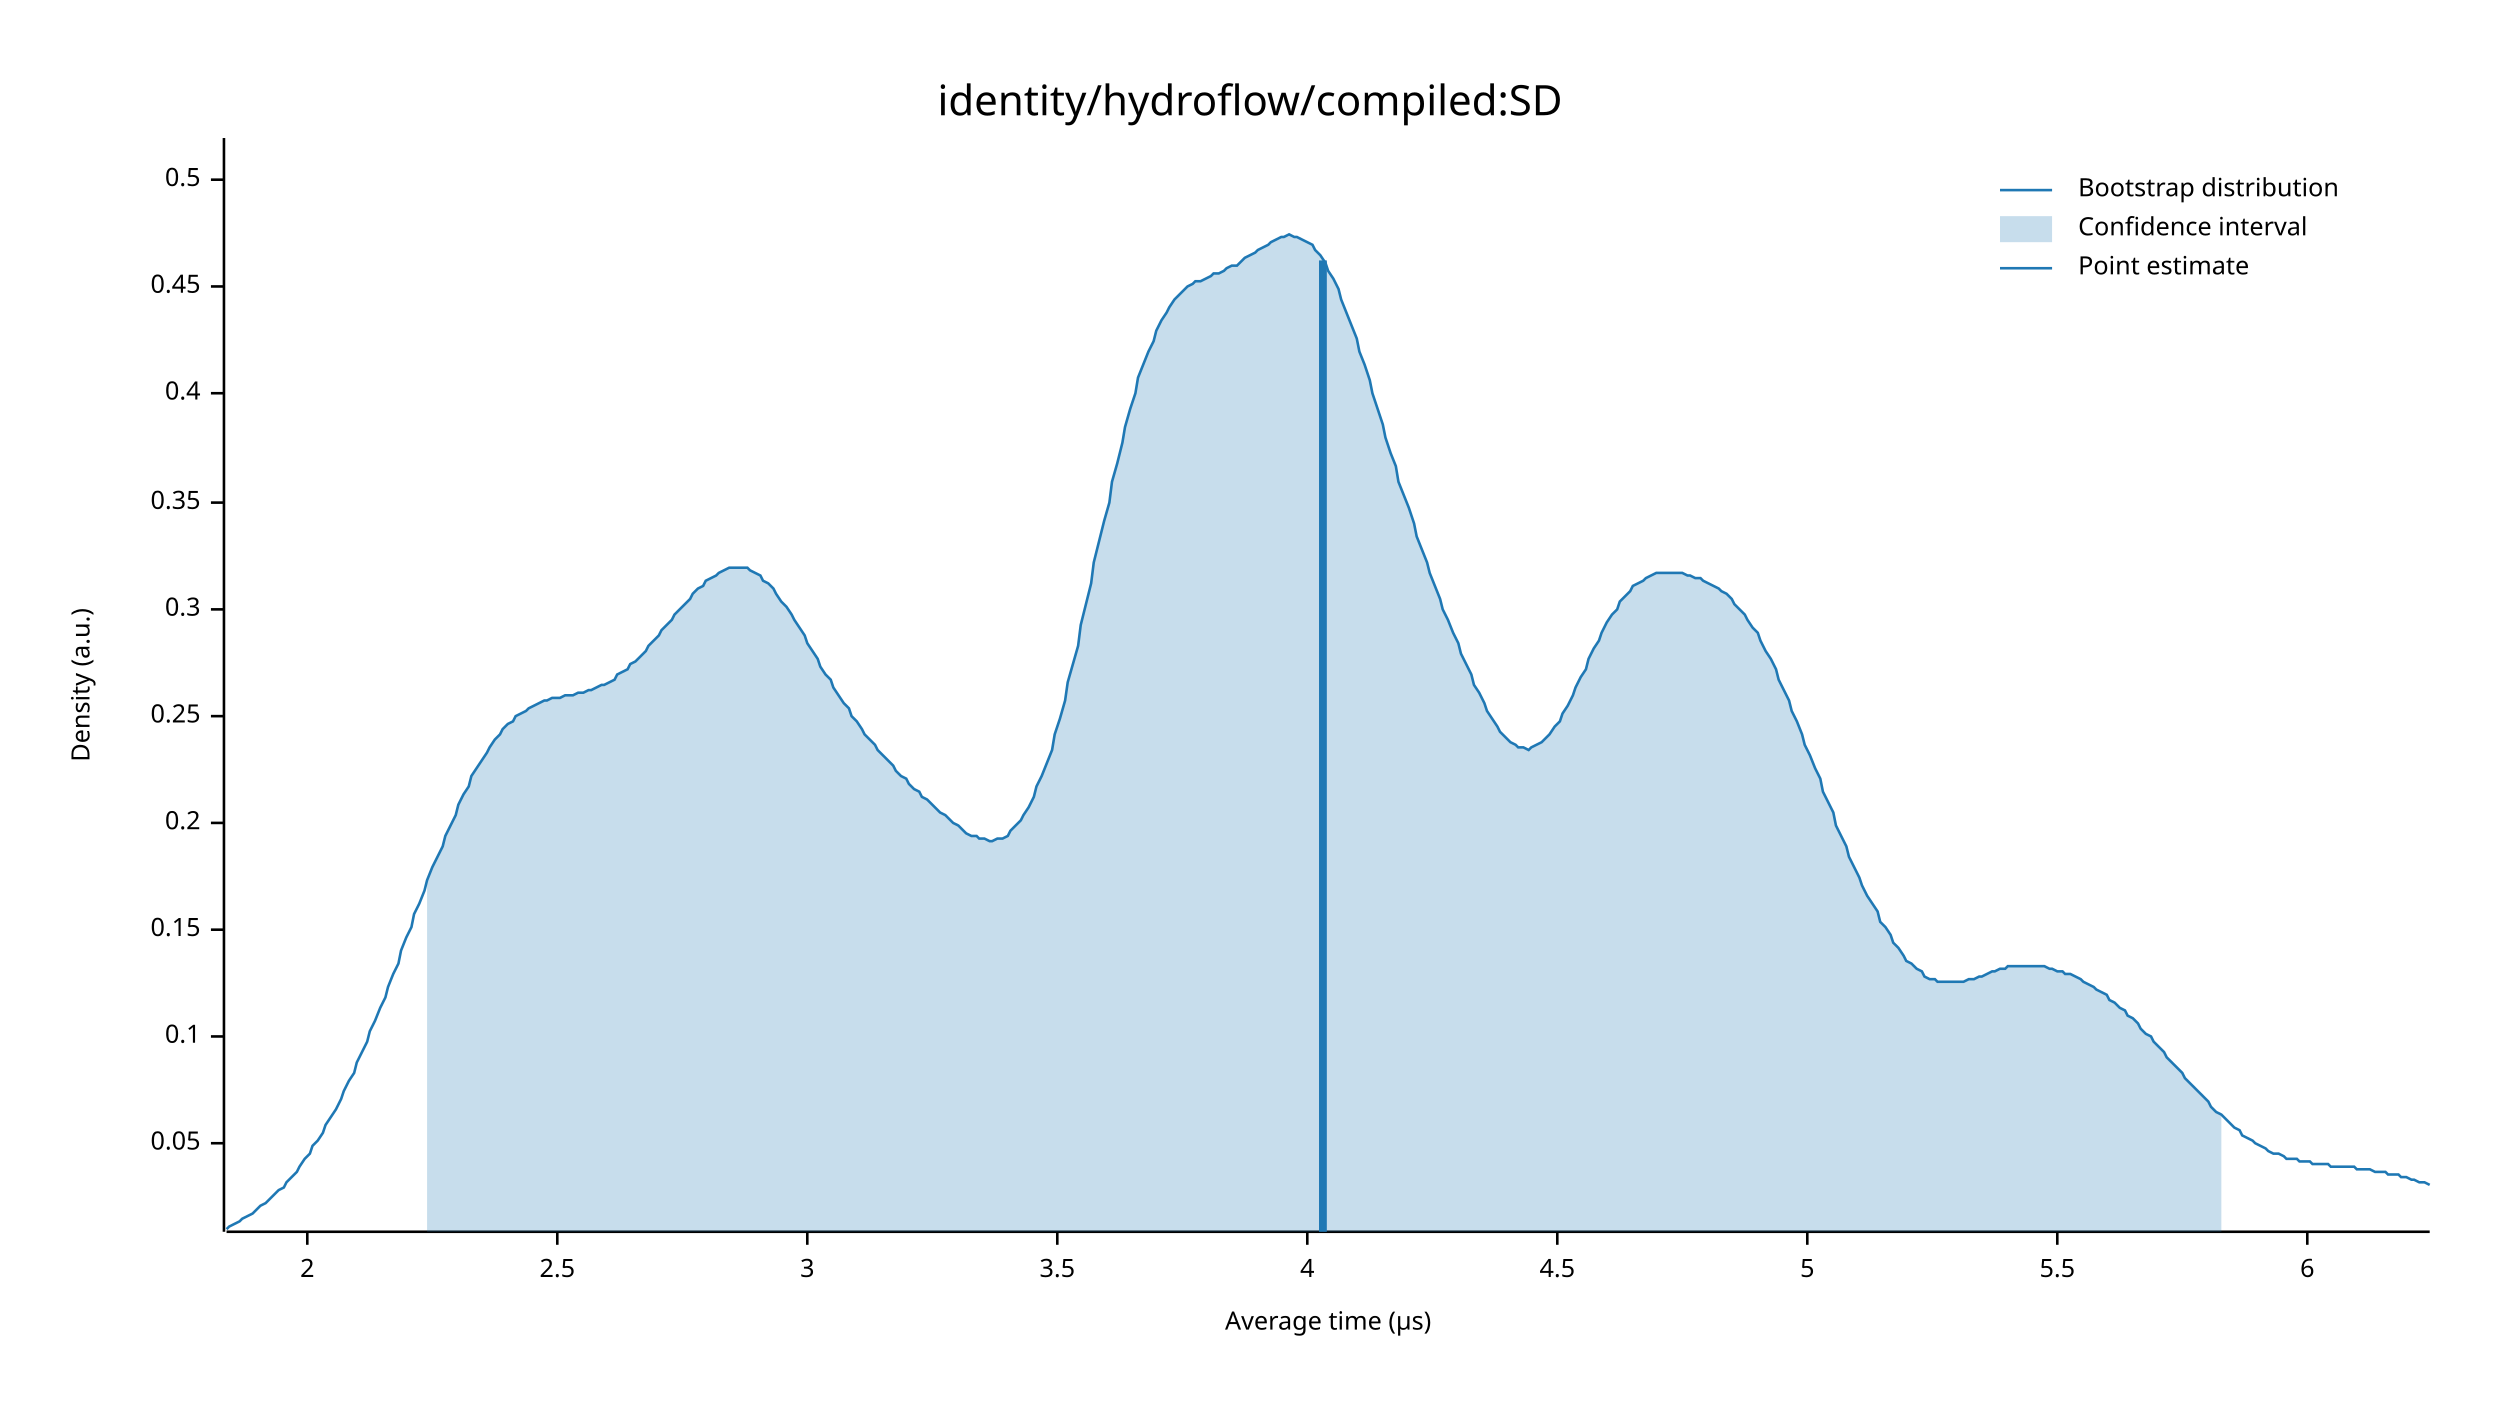
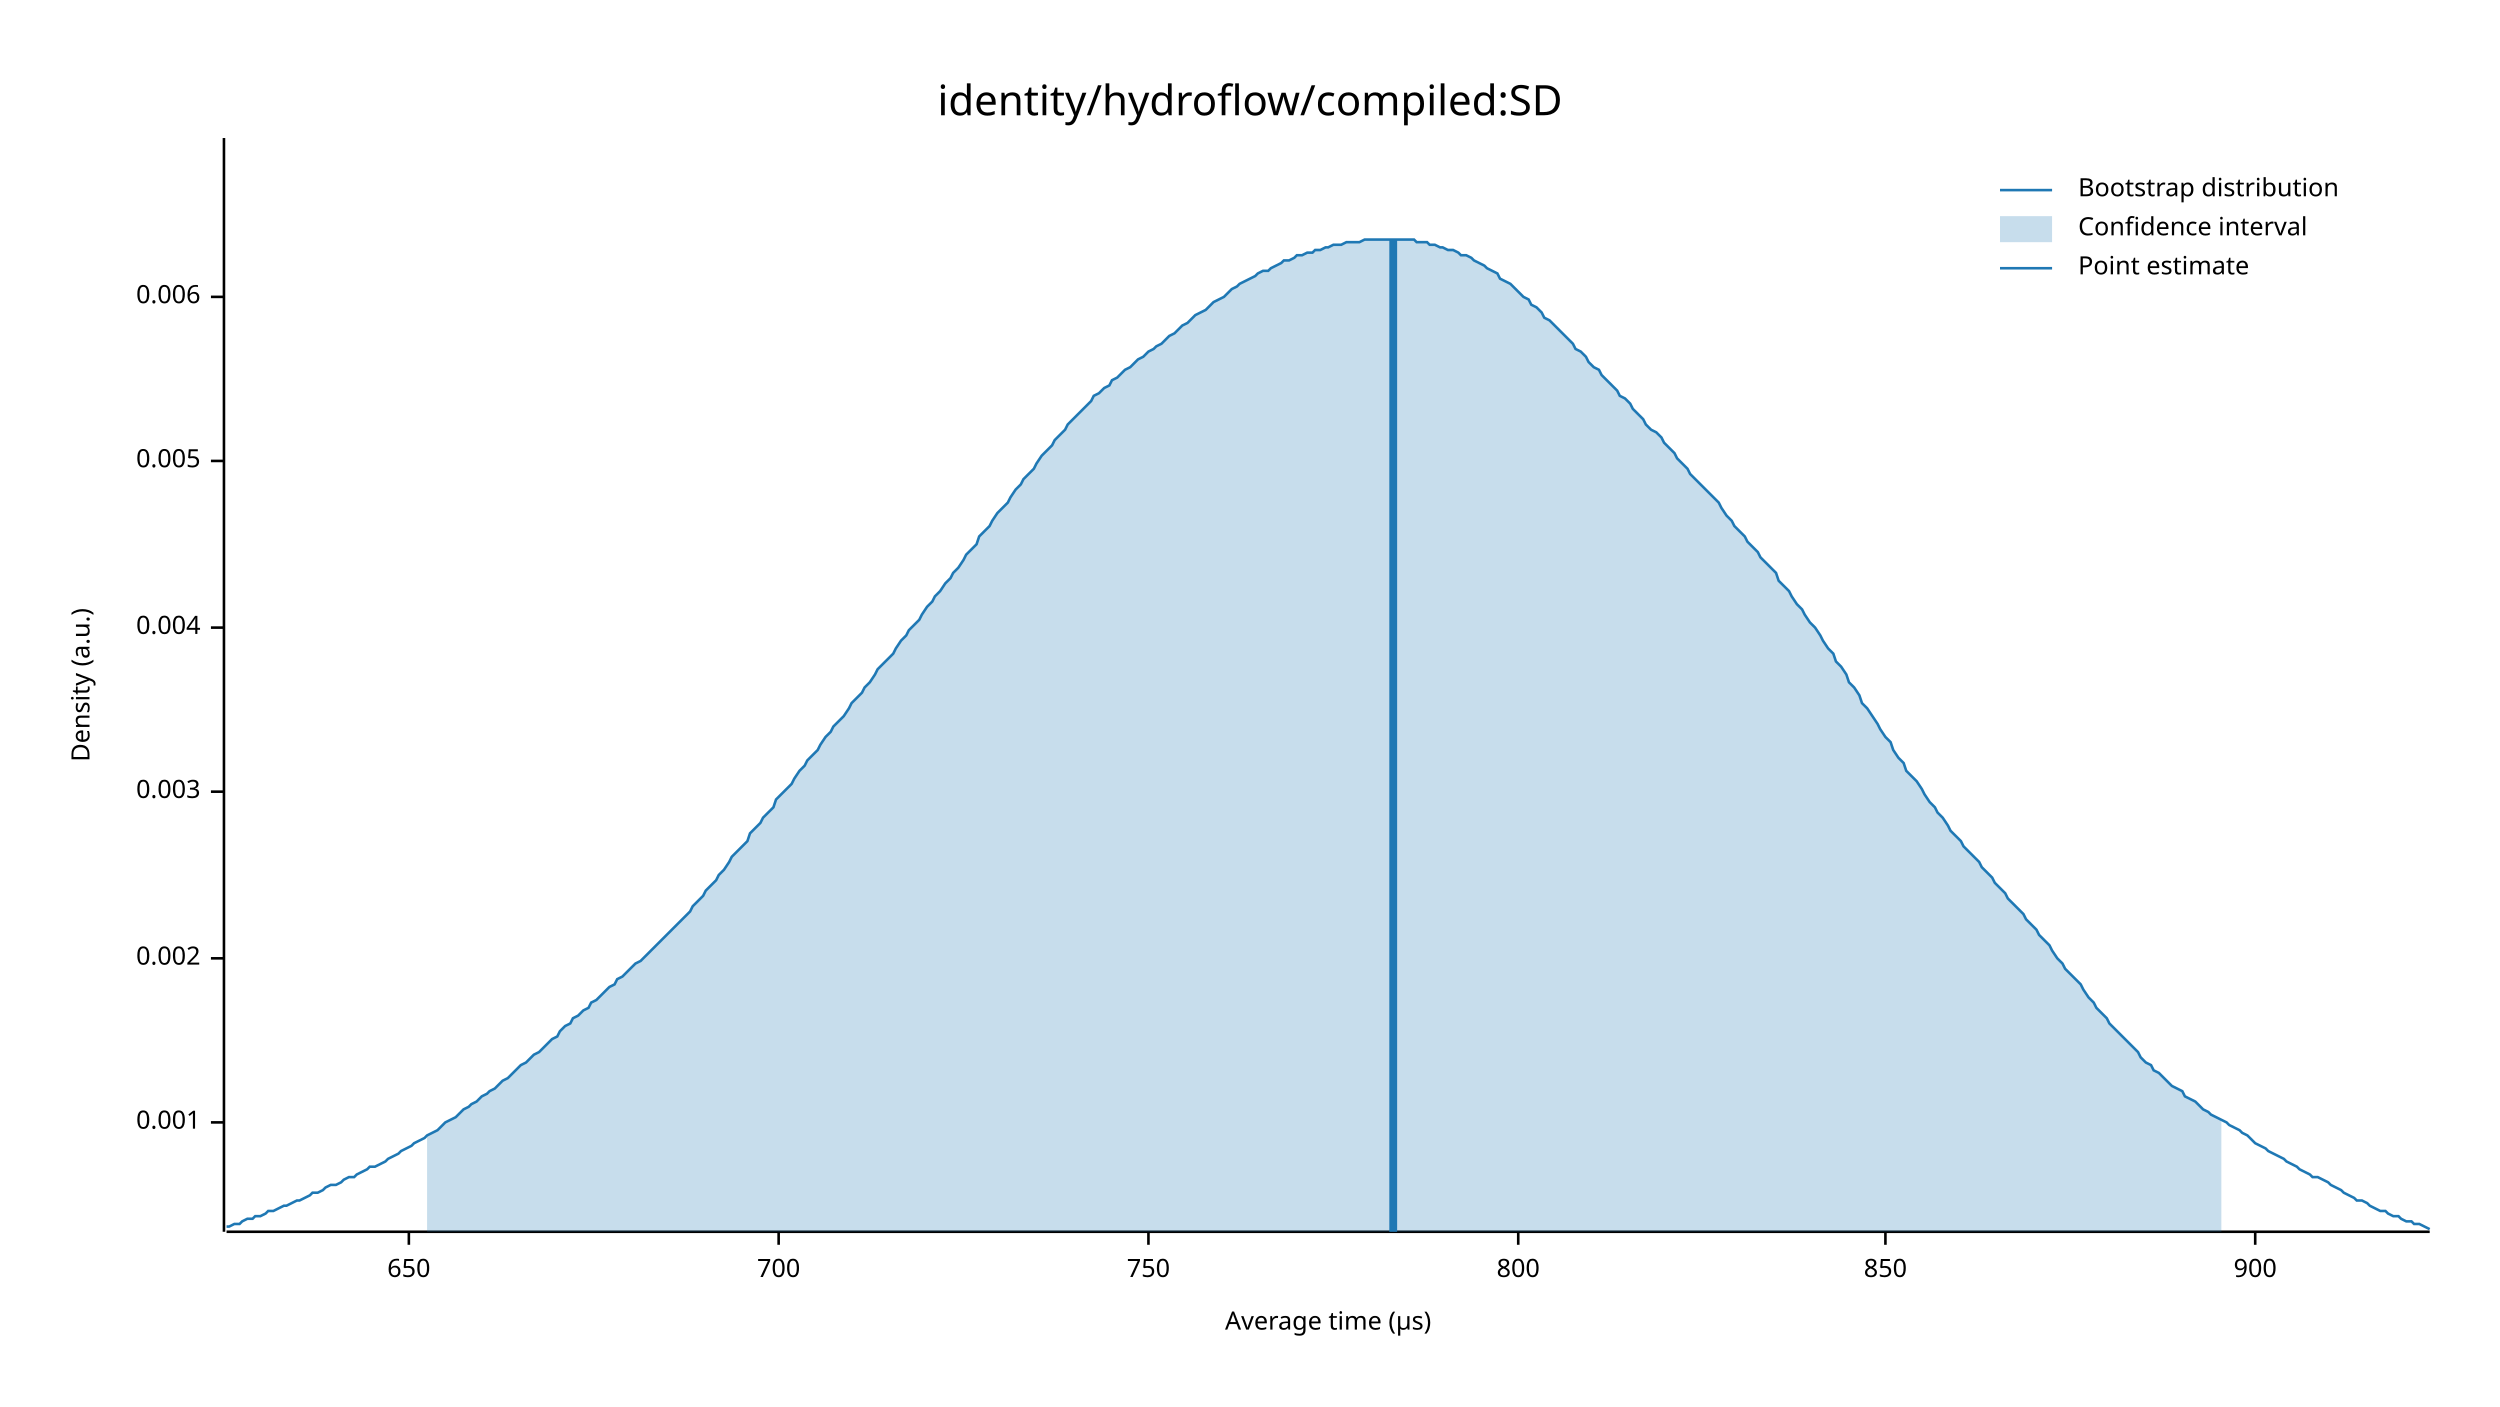
<svg xmlns="http://www.w3.org/2000/svg" width="960" height="540" viewBox="0 0 960 540">
  <text x="480" y="32" dy="0.76em" text-anchor="middle" font-family="sans-serif" font-size="16.129" opacity="1" fill="#000000">
identity/hydroflow/compiled:SD
</text>
  <text x="27" y="263" dy="0.76em" text-anchor="middle" font-family="sans-serif" font-size="9.677" opacity="1" fill="#000000" transform="rotate(270, 27, 263)">
Density (a.u.)
</text>
  <text x="510" y="513" dy="-0.5ex" text-anchor="middle" font-family="sans-serif" font-size="9.677" opacity="1" fill="#000000">
Average time (µs)
</text>
  <polyline fill="none" opacity="1" stroke="#000000" stroke-width="1" points="86,53 86,473 " />
-   <text x="77" y="439" dy="0.5ex" text-anchor="end" font-family="sans-serif" font-size="9.677" opacity="1" fill="#000000">
- 0.05
+   <text x="77" y="431" dy="0.5ex" text-anchor="end" font-family="sans-serif" font-size="9.677" opacity="1" fill="#000000">
+ 0.001
</text>
-   <polyline fill="none" opacity="1" stroke="#000000" stroke-width="1" points="81,439 86,439 " />
-   <text x="77" y="398" dy="0.5ex" text-anchor="end" font-family="sans-serif" font-size="9.677" opacity="1" fill="#000000">
- 0.1
+   <polyline fill="none" opacity="1" stroke="#000000" stroke-width="1" points="81,431 86,431 " />
+   <text x="77" y="368" dy="0.5ex" text-anchor="end" font-family="sans-serif" font-size="9.677" opacity="1" fill="#000000">
+ 0.002
</text>
-   <polyline fill="none" opacity="1" stroke="#000000" stroke-width="1" points="81,398 86,398 " />
-   <text x="77" y="357" dy="0.5ex" text-anchor="end" font-family="sans-serif" font-size="9.677" opacity="1" fill="#000000">
- 0.15
+   <polyline fill="none" opacity="1" stroke="#000000" stroke-width="1" points="81,368 86,368 " />
+   <text x="77" y="304" dy="0.5ex" text-anchor="end" font-family="sans-serif" font-size="9.677" opacity="1" fill="#000000">
+ 0.003
</text>
-   <polyline fill="none" opacity="1" stroke="#000000" stroke-width="1" points="81,357 86,357 " />
-   <text x="77" y="316" dy="0.5ex" text-anchor="end" font-family="sans-serif" font-size="9.677" opacity="1" fill="#000000">
- 0.2
+   <polyline fill="none" opacity="1" stroke="#000000" stroke-width="1" points="81,304 86,304 " />
+   <text x="77" y="241" dy="0.5ex" text-anchor="end" font-family="sans-serif" font-size="9.677" opacity="1" fill="#000000">
+ 0.004
</text>
-   <polyline fill="none" opacity="1" stroke="#000000" stroke-width="1" points="81,316 86,316 " />
-   <text x="77" y="275" dy="0.5ex" text-anchor="end" font-family="sans-serif" font-size="9.677" opacity="1" fill="#000000">
- 0.25
+   <polyline fill="none" opacity="1" stroke="#000000" stroke-width="1" points="81,241 86,241 " />
+   <text x="77" y="177" dy="0.5ex" text-anchor="end" font-family="sans-serif" font-size="9.677" opacity="1" fill="#000000">
+ 0.005
</text>
-   <polyline fill="none" opacity="1" stroke="#000000" stroke-width="1" points="81,275 86,275 " />
-   <text x="77" y="234" dy="0.5ex" text-anchor="end" font-family="sans-serif" font-size="9.677" opacity="1" fill="#000000">
- 0.3
+   <polyline fill="none" opacity="1" stroke="#000000" stroke-width="1" points="81,177 86,177 " />
+   <text x="77" y="114" dy="0.5ex" text-anchor="end" font-family="sans-serif" font-size="9.677" opacity="1" fill="#000000">
+ 0.006
</text>
-   <polyline fill="none" opacity="1" stroke="#000000" stroke-width="1" points="81,234 86,234 " />
-   <text x="77" y="193" dy="0.5ex" text-anchor="end" font-family="sans-serif" font-size="9.677" opacity="1" fill="#000000">
- 0.35
+   <polyline fill="none" opacity="1" stroke="#000000" stroke-width="1" points="81,114 86,114 " />
+   <polyline fill="none" opacity="1" stroke="#000000" stroke-width="1" points="87,473 933,473 " />
+   <text x="157" y="483" dy="0.76em" text-anchor="middle" font-family="sans-serif" font-size="9.677" opacity="1" fill="#000000">
+ 650
</text>
-   <polyline fill="none" opacity="1" stroke="#000000" stroke-width="1" points="81,193 86,193 " />
-   <text x="77" y="151" dy="0.5ex" text-anchor="end" font-family="sans-serif" font-size="9.677" opacity="1" fill="#000000">
- 0.4
+   <polyline fill="none" opacity="1" stroke="#000000" stroke-width="1" points="157,473 157,478 " />
+   <text x="299" y="483" dy="0.76em" text-anchor="middle" font-family="sans-serif" font-size="9.677" opacity="1" fill="#000000">
+ 700
</text>
-   <polyline fill="none" opacity="1" stroke="#000000" stroke-width="1" points="81,151 86,151 " />
-   <text x="77" y="110" dy="0.5ex" text-anchor="end" font-family="sans-serif" font-size="9.677" opacity="1" fill="#000000">
- 0.45
+   <polyline fill="none" opacity="1" stroke="#000000" stroke-width="1" points="299,473 299,478 " />
+   <text x="441" y="483" dy="0.76em" text-anchor="middle" font-family="sans-serif" font-size="9.677" opacity="1" fill="#000000">
+ 750
</text>
-   <polyline fill="none" opacity="1" stroke="#000000" stroke-width="1" points="81,110 86,110 " />
-   <text x="77" y="69" dy="0.5ex" text-anchor="end" font-family="sans-serif" font-size="9.677" opacity="1" fill="#000000">
- 0.5
+   <polyline fill="none" opacity="1" stroke="#000000" stroke-width="1" points="441,473 441,478 " />
+   <text x="583" y="483" dy="0.76em" text-anchor="middle" font-family="sans-serif" font-size="9.677" opacity="1" fill="#000000">
+ 800
</text>
-   <polyline fill="none" opacity="1" stroke="#000000" stroke-width="1" points="81,69 86,69 " />
-   <polyline fill="none" opacity="1" stroke="#000000" stroke-width="1" points="87,473 933,473 " />
-   <text x="118" y="483" dy="0.76em" text-anchor="middle" font-family="sans-serif" font-size="9.677" opacity="1" fill="#000000">
- 2
+   <polyline fill="none" opacity="1" stroke="#000000" stroke-width="1" points="583,473 583,478 " />
+   <text x="724" y="483" dy="0.76em" text-anchor="middle" font-family="sans-serif" font-size="9.677" opacity="1" fill="#000000">
+ 850
</text>
-   <polyline fill="none" opacity="1" stroke="#000000" stroke-width="1" points="118,473 118,478 " />
-   <text x="214" y="483" dy="0.76em" text-anchor="middle" font-family="sans-serif" font-size="9.677" opacity="1" fill="#000000">
- 2.5
+   <polyline fill="none" opacity="1" stroke="#000000" stroke-width="1" points="724,473 724,478 " />
+   <text x="866" y="483" dy="0.76em" text-anchor="middle" font-family="sans-serif" font-size="9.677" opacity="1" fill="#000000">
+ 900
</text>
-   <polyline fill="none" opacity="1" stroke="#000000" stroke-width="1" points="214,473 214,478 " />
-   <text x="310" y="483" dy="0.76em" text-anchor="middle" font-family="sans-serif" font-size="9.677" opacity="1" fill="#000000">
- 3
- </text>
-   <polyline fill="none" opacity="1" stroke="#000000" stroke-width="1" points="310,473 310,478 " />
-   <text x="406" y="483" dy="0.76em" text-anchor="middle" font-family="sans-serif" font-size="9.677" opacity="1" fill="#000000">
- 3.5
- </text>
-   <polyline fill="none" opacity="1" stroke="#000000" stroke-width="1" points="406,473 406,478 " />
-   <text x="502" y="483" dy="0.76em" text-anchor="middle" font-family="sans-serif" font-size="9.677" opacity="1" fill="#000000">
- 4
- </text>
-   <polyline fill="none" opacity="1" stroke="#000000" stroke-width="1" points="502,473 502,478 " />
-   <text x="598" y="483" dy="0.76em" text-anchor="middle" font-family="sans-serif" font-size="9.677" opacity="1" fill="#000000">
- 4.5
- </text>
-   <polyline fill="none" opacity="1" stroke="#000000" stroke-width="1" points="598,473 598,478 " />
-   <text x="694" y="483" dy="0.76em" text-anchor="middle" font-family="sans-serif" font-size="9.677" opacity="1" fill="#000000">
- 5
- </text>
-   <polyline fill="none" opacity="1" stroke="#000000" stroke-width="1" points="694,473 694,478 " />
-   <text x="790" y="483" dy="0.76em" text-anchor="middle" font-family="sans-serif" font-size="9.677" opacity="1" fill="#000000">
- 5.5
- </text>
-   <polyline fill="none" opacity="1" stroke="#000000" stroke-width="1" points="790,473 790,478 " />
-   <text x="886" y="483" dy="0.76em" text-anchor="middle" font-family="sans-serif" font-size="9.677" opacity="1" fill="#000000">
- 6
- </text>
-   <polyline fill="none" opacity="1" stroke="#000000" stroke-width="1" points="886,473 886,478 " />
-   <polyline fill="none" opacity="1" stroke="#1F78B4" stroke-width="1" points="87,472 88,471 90,470 92,469 93,468 95,467 97,466 98,465 100,463 102,462 103,461 105,459 107,457 109,456 110,454 112,452 114,450 115,448 117,445 119,443 120,440 122,438 124,435 125,432 127,429 129,426 131,422 132,419 134,415 136,412 137,408 139,404 141,400 142,396 144,392 146,387 148,383 149,379 151,374 153,370 154,365 156,360 158,356 159,351 161,347 163,342 164,338 166,333 168,329 170,325 171,321 173,317 175,313 176,309 178,305 180,302 181,298 183,295 185,292 187,289 188,287 190,284 192,282 193,280 195,278 197,277 198,275 200,274 202,273 203,272 205,271 207,270 209,269 210,269 212,268 214,268 215,268 217,267 219,267 220,267 222,266 224,266 226,265 227,265 229,264 231,263 232,263 234,262 236,261 237,259 239,258 241,257 242,255 244,254 246,252 248,250 249,248 251,246 253,244 254,242 256,240 258,238 259,236 261,234 263,232 265,230 266,228 268,226 270,225 271,223 273,222 275,221 276,220 278,219 280,218 281,218 283,218 285,218 287,218 288,219 290,220 292,221 293,223 295,224 297,226 298,228 300,231 302,233 304,236 305,238 307,241 309,244 310,247 312,250 314,253 315,256 317,259 319,261 320,264 322,267 324,270 326,272 327,275 329,277 331,280 332,282 334,284 336,286 337,288 339,290 341,292 343,294 344,296 346,298 348,299 349,301 351,303 353,304 354,306 356,307 358,309 359,310 361,312 363,313 365,315 366,316 368,317 370,319 371,320 373,321 375,321 376,322 378,322 380,323 381,323 383,322 385,322 387,321 388,319 390,317 392,315 393,313 395,310 397,306 398,302 400,298 402,293 404,288 405,282 407,276 409,269 410,262 412,255 414,248 415,240 417,232 419,224 420,216 422,208 424,200 426,193 427,185 429,178 431,170 432,164 434,157 436,151 437,145 439,140 441,135 443,131 444,127 446,123 448,120 449,118 451,115 453,113 454,112 456,110 458,109 459,108 461,108 463,107 465,106 466,105 468,105 470,104 471,103 473,102 475,102 476,101 478,99 480,98 482,97 483,96 485,95 487,94 488,93 490,92 492,91 493,91 495,90 497,91 498,91 500,92 502,93 504,94 505,96 507,98 509,101 510,104 512,107 514,111 515,115 517,120 519,125 521,130 522,135 524,140 526,146 527,151 529,157 531,163 532,168 534,174 536,179 537,185 539,190 541,195 543,201 544,206 546,211 548,216 549,220 551,225 553,230 554,234 556,238 558,243 560,247 561,251 563,255 565,259 566,263 568,266 570,270 571,273 573,276 575,279 576,281 578,283 580,285 582,286 583,287 585,287 587,288 588,287 590,286 592,285 593,284 595,282 597,279 599,277 600,274 602,271 604,267 605,264 607,260 609,257 610,253 612,249 614,246 615,243 617,239 619,236 621,234 622,231 624,229 626,227 627,225 629,224 631,223 632,222 634,221 636,220 638,220 639,220 641,220 643,220 644,220 646,220 648,221 649,221 651,222 653,222 654,223 656,224 658,225 660,226 661,227 663,228 665,230 666,232 668,234 670,236 671,238 673,241 675,243 676,246 678,250 680,253 682,257 683,261 685,265 687,269 688,273 690,277 692,282 693,286 695,290 697,295 699,299 700,304 702,308 704,312 705,317 707,321 709,325 710,329 712,333 714,337 715,340 717,344 719,347 721,350 722,354 724,356 726,359 727,362 729,364 731,367 732,369 734,370 736,372 738,373 739,375 741,376 743,376 744,377 746,377 748,377 749,377 751,377 753,377 754,377 756,376 758,376 760,375 761,375 763,374 765,373 766,373 768,372 770,372 771,371 773,371 775,371 777,371 778,371 780,371 782,371 783,371 785,371 787,372 788,372 790,373 792,373 793,374 795,374 797,375 799,376 800,377 802,378 804,379 805,380 807,381 809,382 810,384 812,385 814,387 816,388 817,390 819,391 821,393 822,395 824,397 826,398 827,400 829,402 831,404 832,406 834,408 836,410 838,412 839,414 841,416 843,418 844,419 846,421 848,423 849,425 851,427 853,428 855,430 856,431 858,433 860,434 861,436 863,437 865,438 866,439 868,440 870,441 871,442 873,443 875,443 877,444 878,445 880,445 882,445 883,446 885,446 887,446 888,447 890,447 892,447 894,447 895,448 897,448 899,448 900,448 902,448 904,448 905,449 907,449 909,449 910,449 912,450 914,450 916,450 917,451 919,451 921,451 922,452 924,452 926,453 927,453 929,454 931,454 933,455 " />
-   <polygon opacity="0.25" fill="#1F78B4" points="164,338 166,333 168,329 170,325 171,321 173,317 175,313 176,309 178,305 180,302 181,298 183,295 185,292 187,289 188,287 190,284 192,282 193,280 195,278 197,277 198,275 200,274 202,273 203,272 205,271 207,270 209,269 210,269 212,268 214,268 215,268 217,267 219,267 220,267 222,266 224,266 226,265 227,265 229,264 231,263 232,263 234,262 236,261 237,259 239,258 241,257 242,255 244,254 246,252 248,250 249,248 251,246 253,244 254,242 256,240 258,238 259,236 261,234 263,232 265,230 266,228 268,226 270,225 271,223 273,222 275,221 276,220 278,219 280,218 281,218 283,218 285,218 287,218 288,219 290,220 292,221 293,223 295,224 297,226 298,228 300,231 302,233 304,236 305,238 307,241 309,244 310,247 312,250 314,253 315,256 317,259 319,261 320,264 322,267 324,270 326,272 327,275 329,277 331,280 332,282 334,284 336,286 337,288 339,290 341,292 343,294 344,296 346,298 348,299 349,301 351,303 353,304 354,306 356,307 358,309 359,310 361,312 363,313 365,315 366,316 368,317 370,319 371,320 373,321 375,321 376,322 378,322 380,323 381,323 383,322 385,322 387,321 388,319 390,317 392,315 393,313 395,310 397,306 398,302 400,298 402,293 404,288 405,282 407,276 409,269 410,262 412,255 414,248 415,240 417,232 419,224 420,216 422,208 424,200 426,193 427,185 429,178 431,170 432,164 434,157 436,151 437,145 439,140 441,135 443,131 444,127 446,123 448,120 449,118 451,115 453,113 454,112 456,110 458,109 459,108 461,108 463,107 465,106 466,105 468,105 470,104 471,103 473,102 475,102 476,101 478,99 480,98 482,97 483,96 485,95 487,94 488,93 490,92 492,91 493,91 495,90 497,91 498,91 500,92 502,93 504,94 505,96 507,98 509,101 510,104 512,107 514,111 515,115 517,120 519,125 521,130 522,135 524,140 526,146 527,151 529,157 531,163 532,168 534,174 536,179 537,185 539,190 541,195 543,201 544,206 546,211 548,216 549,220 551,225 553,230 554,234 556,238 558,243 560,247 561,251 563,255 565,259 566,263 568,266 570,270 571,273 573,276 575,279 576,281 578,283 580,285 582,286 583,287 585,287 587,288 588,287 590,286 592,285 593,284 595,282 597,279 599,277 600,274 602,271 604,267 605,264 607,260 609,257 610,253 612,249 614,246 615,243 617,239 619,236 621,234 622,231 624,229 626,227 627,225 629,224 631,223 632,222 634,221 636,220 638,220 639,220 641,220 643,220 644,220 646,220 648,221 649,221 651,222 653,222 654,223 656,224 658,225 660,226 661,227 663,228 665,230 666,232 668,234 670,236 671,238 673,241 675,243 676,246 678,250 680,253 682,257 683,261 685,265 687,269 688,273 690,277 692,282 693,286 695,290 697,295 699,299 700,304 702,308 704,312 705,317 707,321 709,325 710,329 712,333 714,337 715,340 717,344 719,347 721,350 722,354 724,356 726,359 727,362 729,364 731,367 732,369 734,370 736,372 738,373 739,375 741,376 743,376 744,377 746,377 748,377 749,377 751,377 753,377 754,377 756,376 758,376 760,375 761,375 763,374 765,373 766,373 768,372 770,372 771,371 773,371 775,371 777,371 778,371 780,371 782,371 783,371 785,371 787,372 788,372 790,373 792,373 793,374 795,374 797,375 799,376 800,377 802,378 804,379 805,380 807,381 809,382 810,384 812,385 814,387 816,388 817,390 819,391 821,393 822,395 824,397 826,398 827,400 829,402 831,404 832,406 834,408 836,410 838,412 839,414 841,416 843,418 844,419 846,421 848,423 849,425 851,427 853,428 853,473 164,473 " />
-   <polyline fill="none" opacity="1" stroke="#1F78B4" stroke-width="3" points="508,473 508,100 " />
+   <polyline fill="none" opacity="1" stroke="#000000" stroke-width="1" points="866,473 866,478 " />
+   <polyline fill="none" opacity="1" stroke="#1F78B4" stroke-width="1" points="87,471 88,471 90,470 92,470 93,469 95,468 97,468 98,467 100,467 102,466 103,465 105,465 107,464 109,463 110,463 112,462 114,461 115,461 117,460 119,459 120,458 122,458 124,457 125,456 127,455 129,455 131,454 132,453 134,452 136,452 137,451 139,450 141,449 142,448 144,448 146,447 148,446 149,445 151,444 153,443 154,442 156,441 158,440 159,439 161,438 163,437 164,436 166,435 168,434 170,432 171,431 173,430 175,429 176,428 178,426 180,425 181,424 183,423 185,421 187,420 188,419 190,418 192,416 193,415 195,414 197,412 198,411 200,409 202,408 203,407 205,405 207,404 209,402 210,401 212,399 214,398 215,396 217,394 219,393 220,391 222,390 224,388 226,387 227,385 229,384 231,382 232,381 234,379 236,378 237,376 239,375 241,373 242,372 244,370 246,369 248,367 249,366 251,364 253,362 254,361 256,359 258,357 259,356 261,354 263,352 265,350 266,348 268,346 270,344 271,342 273,340 275,338 276,336 278,334 280,331 281,329 283,327 285,325 287,323 288,320 290,318 292,316 293,314 295,312 297,310 298,307 300,305 302,303 304,301 305,299 307,296 309,294 310,292 312,290 314,288 315,286 317,283 319,281 320,279 322,277 324,275 326,272 327,270 329,268 331,266 332,264 334,262 336,259 337,257 339,255 341,253 343,251 344,249 346,246 348,244 349,242 351,240 353,238 354,236 356,233 358,231 359,229 361,227 363,224 365,222 366,220 368,218 370,215 371,213 373,211 375,209 376,206 378,204 380,202 381,200 383,197 385,195 387,193 388,191 390,188 392,186 393,184 395,182 397,180 398,178 400,175 402,173 404,171 405,169 407,167 409,165 410,163 412,161 414,159 415,158 417,156 419,154 420,152 422,151 424,149 426,148 427,146 429,145 431,143 432,142 434,141 436,139 437,138 439,137 441,135 443,134 444,133 446,132 448,130 449,129 451,128 453,126 454,125 456,124 458,122 459,121 461,120 463,119 465,117 466,116 468,115 470,114 471,113 473,111 475,110 476,109 478,108 480,107 482,106 483,105 485,104 487,104 488,103 490,102 492,101 493,100 495,100 497,99 498,98 500,98 502,97 504,97 505,96 507,96 509,95 510,95 512,94 514,94 515,94 517,93 519,93 521,93 522,93 524,92 526,92 527,92 529,92 531,92 532,92 534,92 536,92 537,92 539,92 541,92 543,92 544,93 546,93 548,93 549,94 551,94 553,95 554,95 556,96 558,96 560,97 561,98 563,98 565,99 566,100 568,101 570,102 571,103 573,104 575,105 576,107 578,108 580,109 582,111 583,112 585,114 587,115 588,117 590,118 592,120 593,122 595,123 597,125 599,127 600,128 602,130 604,132 605,134 607,135 609,137 610,139 612,141 614,142 615,144 617,146 619,148 621,150 622,152 624,153 626,155 627,157 629,159 631,161 632,163 634,165 636,166 638,168 639,170 641,172 643,174 644,176 646,178 648,180 649,182 651,184 653,186 654,187 656,189 658,191 660,193 661,195 663,198 665,200 666,202 668,204 670,206 671,208 673,210 675,212 676,214 678,216 680,218 682,220 683,223 685,225 687,227 688,229 690,232 692,234 693,236 695,239 697,241 699,244 700,246 702,249 704,251 705,254 707,256 709,259 710,262 712,264 714,267 715,270 717,272 719,275 721,278 722,280 724,283 726,285 727,288 729,291 731,293 732,296 734,298 736,300 738,303 739,305 741,308 743,310 744,312 746,314 748,317 749,319 751,321 753,323 754,325 756,327 758,329 760,331 761,333 763,335 765,337 766,339 768,341 770,343 771,345 773,347 775,349 777,351 778,353 780,355 782,357 783,359 785,361 787,363 788,365 790,368 792,370 793,372 795,374 797,376 799,378 800,380 802,383 804,385 805,387 807,389 809,391 810,393 812,395 814,397 816,399 817,400 819,402 821,404 822,406 824,408 826,409 827,411 829,412 831,414 832,415 834,417 836,418 838,419 839,421 841,422 843,423 844,424 846,426 848,427 849,428 851,429 853,430 855,431 856,432 858,433 860,434 861,435 863,436 865,438 866,439 868,440 870,441 871,442 873,443 875,444 877,445 878,446 880,447 882,448 883,449 885,450 887,451 888,452 890,452 892,453 894,454 895,455 897,456 899,457 900,458 902,459 904,460 905,461 907,461 909,462 910,463 912,464 914,465 916,465 917,466 919,467 921,467 922,468 924,469 926,469 927,470 929,470 931,471 933,472 " />
+   <polygon opacity="0.25" fill="#1F78B4" points="164,436 166,435 168,434 170,432 171,431 173,430 175,429 176,428 178,426 180,425 181,424 183,423 185,421 187,420 188,419 190,418 192,416 193,415 195,414 197,412 198,411 200,409 202,408 203,407 205,405 207,404 209,402 210,401 212,399 214,398 215,396 217,394 219,393 220,391 222,390 224,388 226,387 227,385 229,384 231,382 232,381 234,379 236,378 237,376 239,375 241,373 242,372 244,370 246,369 248,367 249,366 251,364 253,362 254,361 256,359 258,357 259,356 261,354 263,352 265,350 266,348 268,346 270,344 271,342 273,340 275,338 276,336 278,334 280,331 281,329 283,327 285,325 287,323 288,320 290,318 292,316 293,314 295,312 297,310 298,307 300,305 302,303 304,301 305,299 307,296 309,294 310,292 312,290 314,288 315,286 317,283 319,281 320,279 322,277 324,275 326,272 327,270 329,268 331,266 332,264 334,262 336,259 337,257 339,255 341,253 343,251 344,249 346,246 348,244 349,242 351,240 353,238 354,236 356,233 358,231 359,229 361,227 363,224 365,222 366,220 368,218 370,215 371,213 373,211 375,209 376,206 378,204 380,202 381,200 383,197 385,195 387,193 388,191 390,188 392,186 393,184 395,182 397,180 398,178 400,175 402,173 404,171 405,169 407,167 409,165 410,163 412,161 414,159 415,158 417,156 419,154 420,152 422,151 424,149 426,148 427,146 429,145 431,143 432,142 434,141 436,139 437,138 439,137 441,135 443,134 444,133 446,132 448,130 449,129 451,128 453,126 454,125 456,124 458,122 459,121 461,120 463,119 465,117 466,116 468,115 470,114 471,113 473,111 475,110 476,109 478,108 480,107 482,106 483,105 485,104 487,104 488,103 490,102 492,101 493,100 495,100 497,99 498,98 500,98 502,97 504,97 505,96 507,96 509,95 510,95 512,94 514,94 515,94 517,93 519,93 521,93 522,93 524,92 526,92 527,92 529,92 531,92 532,92 534,92 536,92 537,92 539,92 541,92 543,92 544,93 546,93 548,93 549,94 551,94 553,95 554,95 556,96 558,96 560,97 561,98 563,98 565,99 566,100 568,101 570,102 571,103 573,104 575,105 576,107 578,108 580,109 582,111 583,112 585,114 587,115 588,117 590,118 592,120 593,122 595,123 597,125 599,127 600,128 602,130 604,132 605,134 607,135 609,137 610,139 612,141 614,142 615,144 617,146 619,148 621,150 622,152 624,153 626,155 627,157 629,159 631,161 632,163 634,165 636,166 638,168 639,170 641,172 643,174 644,176 646,178 648,180 649,182 651,184 653,186 654,187 656,189 658,191 660,193 661,195 663,198 665,200 666,202 668,204 670,206 671,208 673,210 675,212 676,214 678,216 680,218 682,220 683,223 685,225 687,227 688,229 690,232 692,234 693,236 695,239 697,241 699,244 700,246 702,249 704,251 705,254 707,256 709,259 710,262 712,264 714,267 715,270 717,272 719,275 721,278 722,280 724,283 726,285 727,288 729,291 731,293 732,296 734,298 736,300 738,303 739,305 741,308 743,310 744,312 746,314 748,317 749,319 751,321 753,323 754,325 756,327 758,329 760,331 761,333 763,335 765,337 766,339 768,341 770,343 771,345 773,347 775,349 777,351 778,353 780,355 782,357 783,359 785,361 787,363 788,365 790,368 792,370 793,372 795,374 797,376 799,378 800,380 802,383 804,385 805,387 807,389 809,391 810,393 812,395 814,397 816,399 817,400 819,402 821,404 822,406 824,408 826,409 827,411 829,412 831,414 832,415 834,417 836,418 838,419 839,421 841,422 843,423 844,424 846,426 848,427 849,428 851,429 853,430 853,473 164,473 " />
+   <polyline fill="none" opacity="1" stroke="#1F78B4" stroke-width="3" points="535,473 535,92 " />
  <text x="798" y="68" dy="0.76em" text-anchor="start" font-family="sans-serif" font-size="9.677" opacity="1" fill="#000000">
Bootstrap distribution
</text>
  <text x="798" y="83" dy="0.76em" text-anchor="start" font-family="sans-serif" font-size="9.677" opacity="1" fill="#000000">
Confidence interval
</text>
  <text x="798" y="98" dy="0.76em" text-anchor="start" font-family="sans-serif" font-size="9.677" opacity="1" fill="#000000">
Point estimate
</text>
  <polyline fill="none" opacity="1" stroke="#1F78B4" stroke-width="1" points="768,73 788,73 " />
  <rect x="768" y="83" width="20" height="10" opacity="0.25" fill="#1F78B4" stroke="none" />
  <polyline fill="none" opacity="1" stroke="#1F78B4" stroke-width="1" points="768,103 788,103 " />
</svg>
